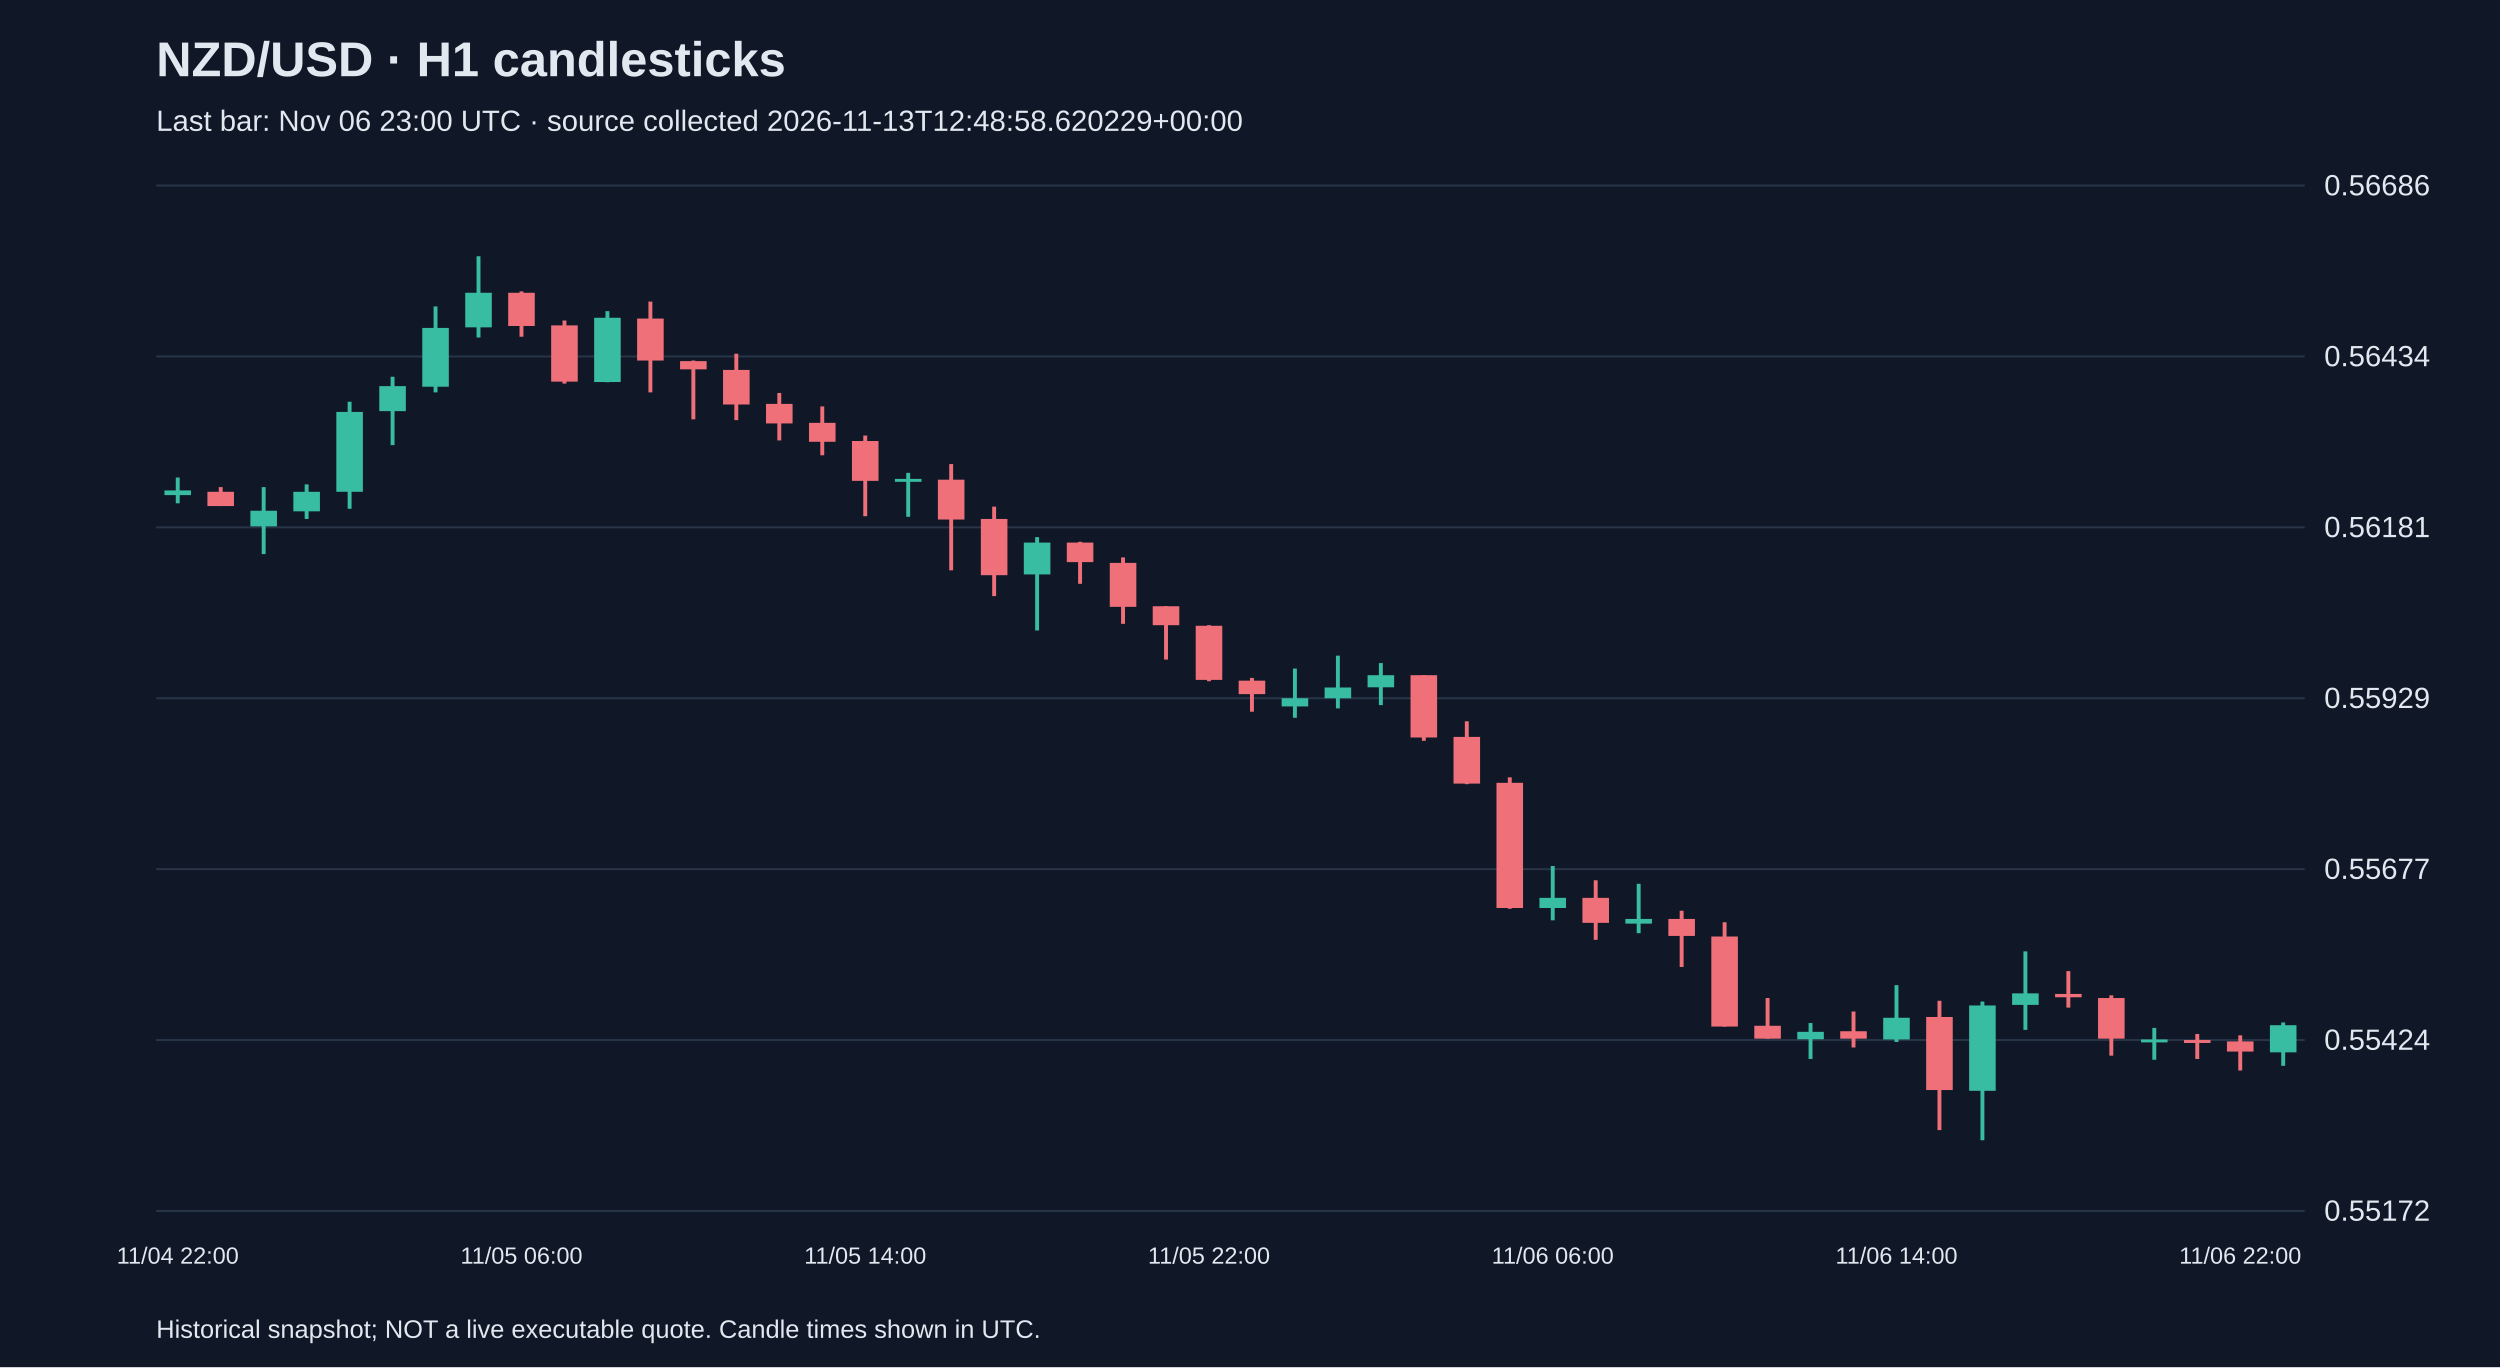
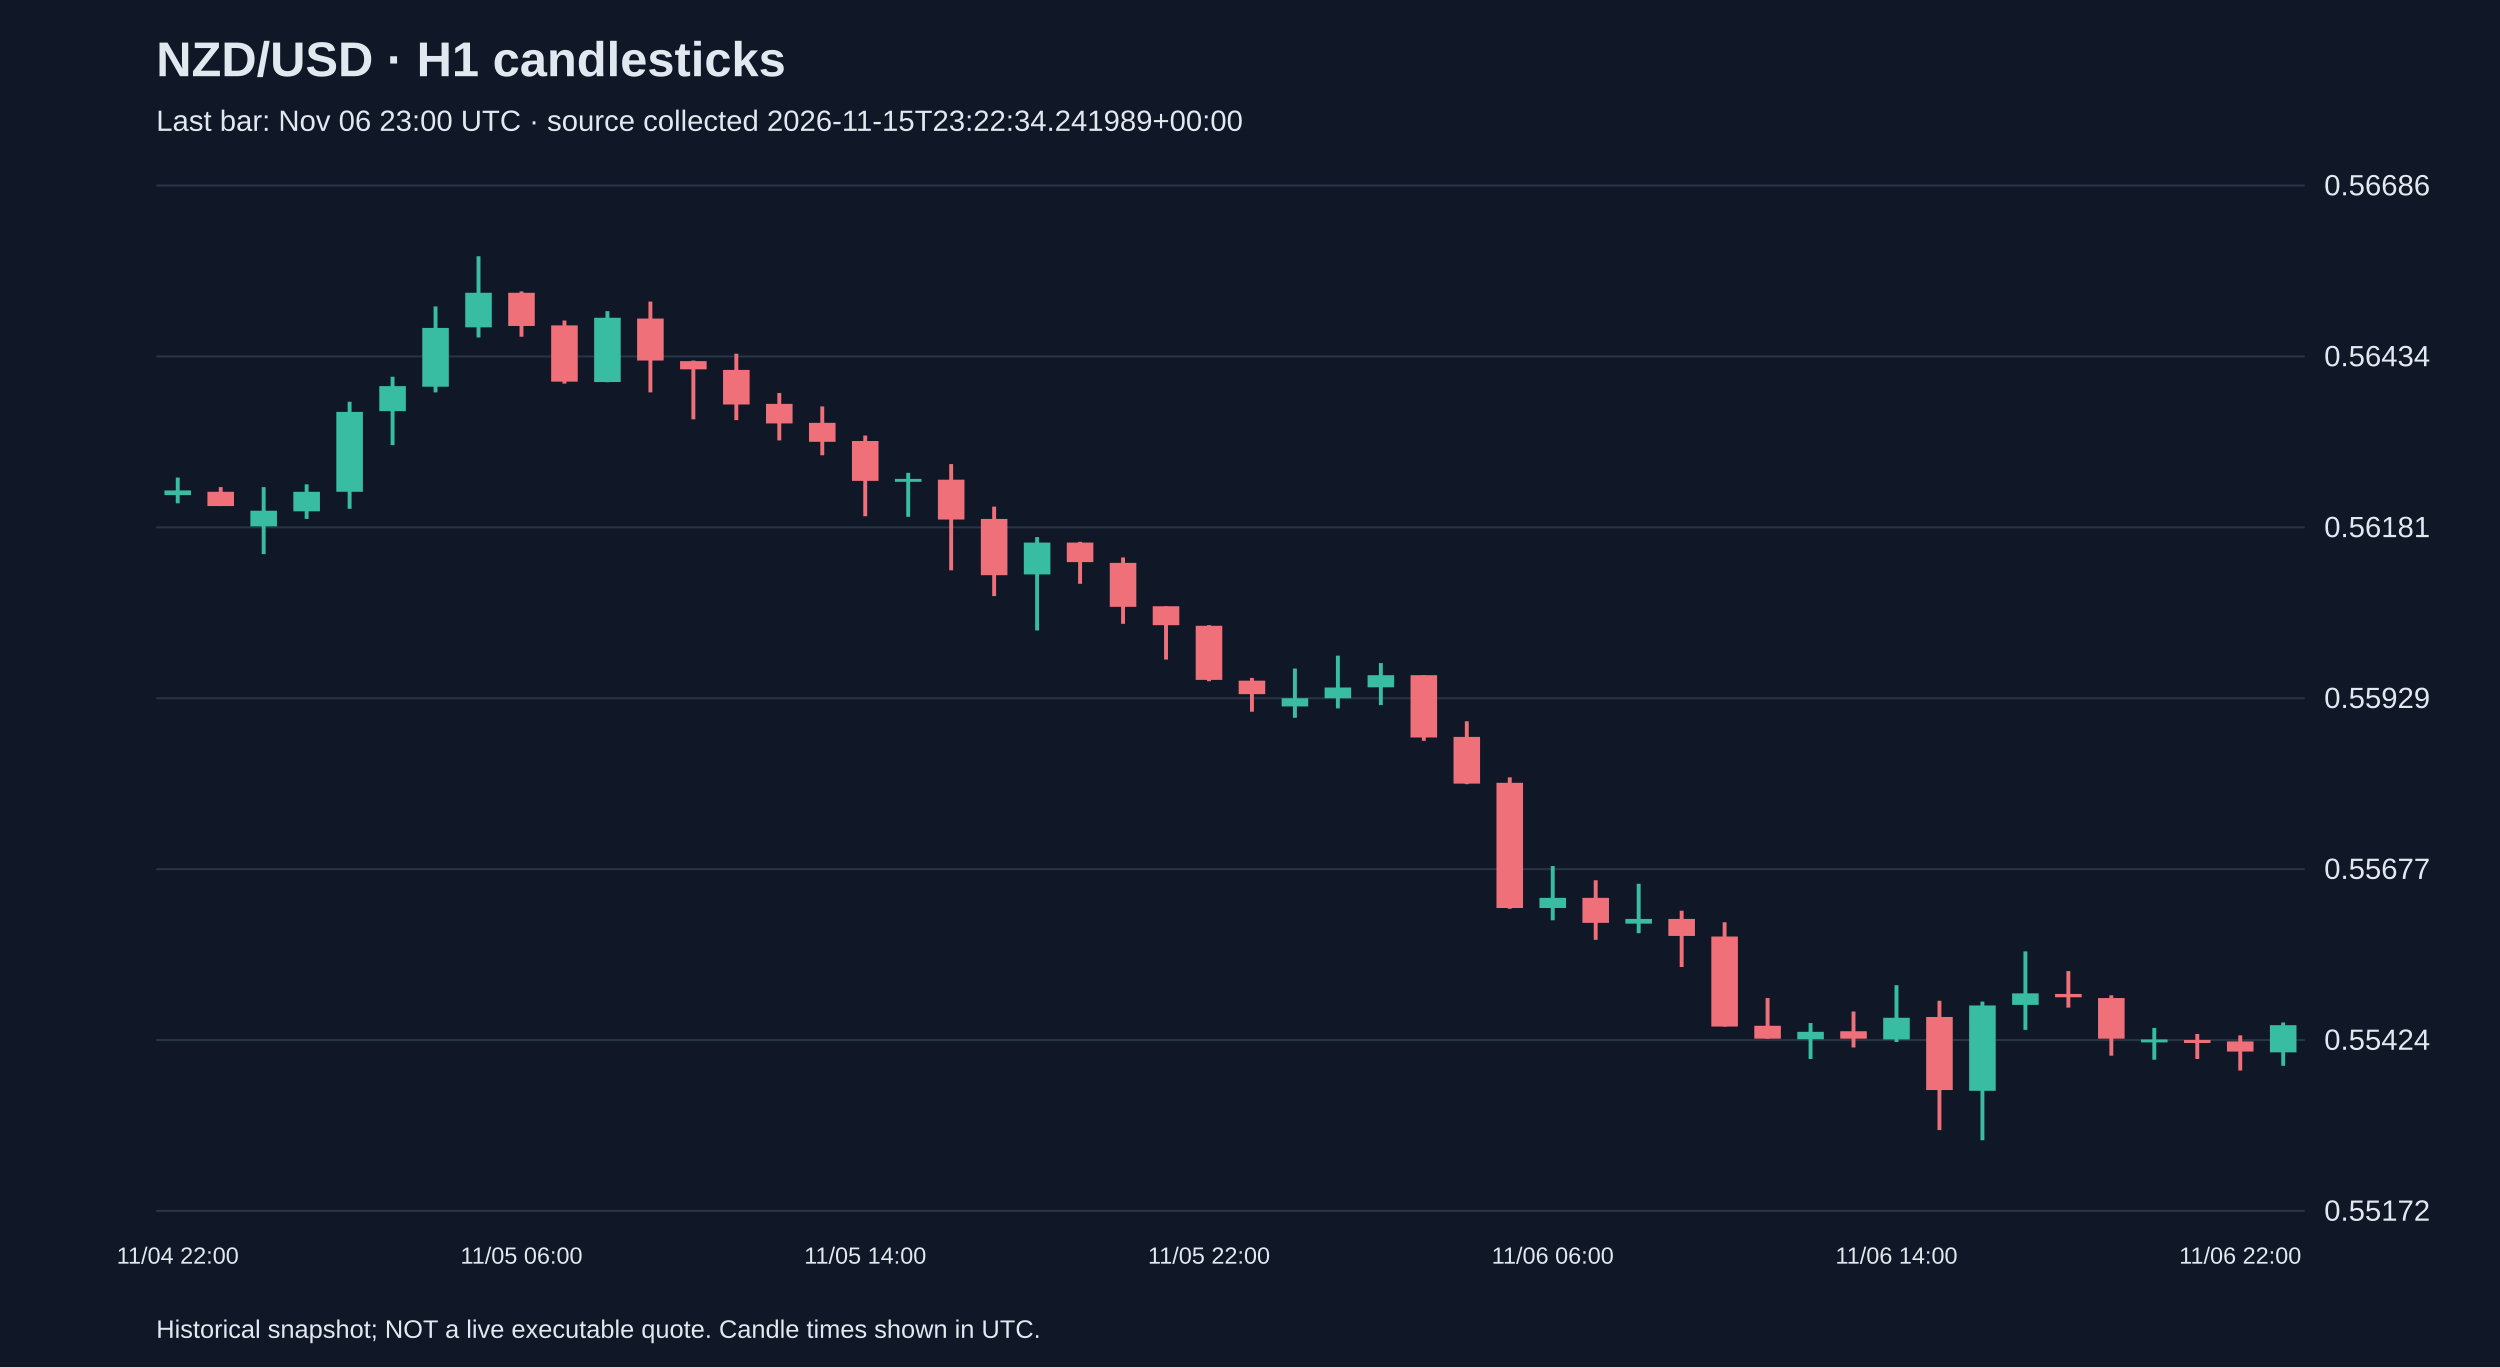
<svg xmlns="http://www.w3.org/2000/svg" viewBox="0 0 1280 700">
  <rect width="100%" height="100%" fill="#101827" />
  <style>text{font-family:Arial,sans-serif;fill:#e2e8f0}</style>
  <text x="80" y="39" font-size="25" font-weight="bold">NZD/USD · H1 candlesticks</text>
-   <text x="80" y="67" font-size="15" fill="#a6b1c5">Last bar: Nov 06 23:00 UTC · source collected 2026-11-13T12:48:58.620229+00:00</text>
+   <text x="80" y="67" font-size="15" fill="#a6b1c5">Last bar: Nov 06 23:00 UTC · source collected 2026-11-15T23:22:34.241989+00:00</text>
  <line x1="80" y1="620.0" x2="1180" y2="620.0" stroke="#283548" />
  <text x="1190" y="625.0" font-size="15">0.55172</text>
  <line x1="80" y1="532.5" x2="1180" y2="532.5" stroke="#283548" />
  <text x="1190" y="537.5" font-size="15">0.55424</text>
  <line x1="80" y1="445.0" x2="1180" y2="445.0" stroke="#283548" />
  <text x="1190" y="450.0" font-size="15">0.55677</text>
  <line x1="80" y1="357.5" x2="1180" y2="357.5" stroke="#283548" />
  <text x="1190" y="362.5" font-size="15">0.55929</text>
  <line x1="80" y1="270.0" x2="1180" y2="270.0" stroke="#283548" />
  <text x="1190" y="275.0" font-size="15">0.56181</text>
  <line x1="80" y1="182.5" x2="1180" y2="182.5" stroke="#283548" />
  <text x="1190" y="187.5" font-size="15">0.56434</text>
  <line x1="80" y1="95.0" x2="1180" y2="95.0" stroke="#283548" />
  <text x="1190" y="100.0" font-size="15">0.56686</text>
  <line x1="91.0" y1="244.5" x2="91.0" y2="257.7" stroke="#38bca2" stroke-width="2" />
  <rect x="84.2" y="251.1" width="13.6" height="2.4" fill="#38bca2" />
  <text x="91.0" y="647" text-anchor="middle" font-size="12">11/04 22:00</text>
  <line x1="113.0" y1="249.4" x2="113.0" y2="259.1" stroke="#f07079" stroke-width="2" />
  <rect x="106.2" y="251.8" width="13.6" height="7.3" fill="#f07079" />
  <line x1="135.0" y1="249.4" x2="135.0" y2="283.7" stroke="#38bca2" stroke-width="2" />
  <rect x="128.2" y="261.5" width="13.6" height="8.0" fill="#38bca2" />
  <line x1="157.0" y1="248.0" x2="157.0" y2="265.7" stroke="#38bca2" stroke-width="2" />
  <rect x="150.2" y="251.8" width="13.6" height="10.0" fill="#38bca2" />
  <line x1="179.0" y1="205.7" x2="179.0" y2="260.5" stroke="#38bca2" stroke-width="2" />
  <rect x="172.2" y="210.9" width="13.6" height="40.9" fill="#38bca2" />
  <line x1="201.0" y1="192.9" x2="201.0" y2="227.9" stroke="#38bca2" stroke-width="2" />
  <rect x="194.2" y="197.7" width="13.6" height="12.8" fill="#38bca2" />
  <line x1="223.0" y1="156.9" x2="223.0" y2="200.9" stroke="#38bca2" stroke-width="2" />
  <rect x="216.2" y="167.9" width="13.6" height="30.1" fill="#38bca2" />
  <line x1="245.0" y1="131.2" x2="245.0" y2="172.8" stroke="#38bca2" stroke-width="2" />
  <rect x="238.2" y="149.9" width="13.6" height="17.7" fill="#38bca2" />
  <line x1="267.0" y1="149.2" x2="267.0" y2="172.4" stroke="#f07079" stroke-width="2" />
  <rect x="260.2" y="149.9" width="13.6" height="17.0" fill="#f07079" />
  <text x="267.0" y="647" text-anchor="middle" font-size="12">11/05 06:00</text>
  <line x1="289.0" y1="164.1" x2="289.0" y2="196.4" stroke="#f07079" stroke-width="2" />
  <rect x="282.2" y="166.6" width="13.6" height="28.8" fill="#f07079" />
  <line x1="311.0" y1="159.3" x2="311.0" y2="195.7" stroke="#38bca2" stroke-width="2" />
  <rect x="304.2" y="162.7" width="13.6" height="32.9" fill="#38bca2" />
  <line x1="333.0" y1="154.4" x2="333.0" y2="200.9" stroke="#f07079" stroke-width="2" />
  <rect x="326.2" y="163.1" width="13.6" height="21.5" fill="#f07079" />
  <line x1="355.0" y1="184.6" x2="355.0" y2="214.7" stroke="#f07079" stroke-width="2" />
  <rect x="348.2" y="184.9" width="13.6" height="4.2" fill="#f07079" />
  <line x1="377.0" y1="181.1" x2="377.0" y2="215.1" stroke="#f07079" stroke-width="2" />
  <rect x="370.2" y="189.4" width="13.6" height="17.7" fill="#f07079" />
  <line x1="399.0" y1="201.2" x2="399.0" y2="225.5" stroke="#f07079" stroke-width="2" />
  <rect x="392.2" y="206.8" width="13.6" height="10.0" fill="#f07079" />
  <line x1="421.0" y1="208.1" x2="421.0" y2="233.1" stroke="#f07079" stroke-width="2" />
  <rect x="414.2" y="216.5" width="13.6" height="9.7" fill="#f07079" />
  <line x1="443.0" y1="223.0" x2="443.0" y2="264.3" stroke="#f07079" stroke-width="2" />
  <rect x="436.2" y="225.8" width="13.6" height="20.4" fill="#f07079" />
  <text x="443.0" y="647" text-anchor="middle" font-size="12">11/05 14:00</text>
  <line x1="465.0" y1="242.1" x2="465.0" y2="264.6" stroke="#38bca2" stroke-width="2" />
  <rect x="458.2" y="245.2" width="13.6" height="1.5" fill="#38bca2" />
  <line x1="487.0" y1="237.6" x2="487.0" y2="292.0" stroke="#f07079" stroke-width="2" />
  <rect x="480.2" y="245.6" width="13.6" height="20.4" fill="#f07079" />
  <line x1="509.0" y1="259.4" x2="509.0" y2="305.2" stroke="#f07079" stroke-width="2" />
  <rect x="502.2" y="265.7" width="13.6" height="28.8" fill="#f07079" />
  <line x1="531.0" y1="275.0" x2="531.0" y2="322.8" stroke="#38bca2" stroke-width="2" />
  <rect x="524.2" y="277.8" width="13.6" height="16.3" fill="#38bca2" />
  <line x1="553.0" y1="277.4" x2="553.0" y2="298.9" stroke="#f07079" stroke-width="2" />
  <rect x="546.2" y="277.8" width="13.6" height="10.0" fill="#f07079" />
  <line x1="575.0" y1="285.4" x2="575.0" y2="319.4" stroke="#f07079" stroke-width="2" />
  <rect x="568.2" y="288.2" width="13.6" height="22.5" fill="#f07079" />
  <line x1="597.0" y1="310.4" x2="597.0" y2="337.7" stroke="#f07079" stroke-width="2" />
  <rect x="590.2" y="310.4" width="13.6" height="9.7" fill="#f07079" />
  <line x1="619.0" y1="320.1" x2="619.0" y2="348.8" stroke="#f07079" stroke-width="2" />
  <rect x="612.2" y="320.4" width="13.6" height="27.7" fill="#f07079" />
  <text x="619.0" y="647" text-anchor="middle" font-size="12">11/05 22:00</text>
  <line x1="641.0" y1="347.1" x2="641.0" y2="364.4" stroke="#f07079" stroke-width="2" />
  <rect x="634.2" y="348.5" width="13.6" height="6.9" fill="#f07079" />
  <line x1="663.0" y1="342.3" x2="663.0" y2="367.5" stroke="#38bca2" stroke-width="2" />
  <rect x="656.2" y="357.5" width="13.6" height="4.2" fill="#38bca2" />
  <line x1="685.0" y1="335.7" x2="685.0" y2="362.7" stroke="#38bca2" stroke-width="2" />
  <rect x="678.2" y="352.0" width="13.6" height="5.5" fill="#38bca2" />
  <line x1="707.0" y1="339.5" x2="707.0" y2="361.0" stroke="#38bca2" stroke-width="2" />
  <rect x="700.2" y="345.7" width="13.6" height="6.2" fill="#38bca2" />
  <line x1="729.0" y1="345.7" x2="729.0" y2="379.3" stroke="#f07079" stroke-width="2" />
  <rect x="722.2" y="345.7" width="13.6" height="31.9" fill="#f07079" />
  <line x1="751.0" y1="369.3" x2="751.0" y2="401.5" stroke="#f07079" stroke-width="2" />
  <rect x="744.2" y="377.3" width="13.6" height="23.9" fill="#f07079" />
  <line x1="773.0" y1="398.0" x2="773.0" y2="465.3" stroke="#f07079" stroke-width="2" />
  <rect x="766.2" y="400.8" width="13.6" height="64.1" fill="#f07079" />
  <line x1="795.0" y1="443.4" x2="795.0" y2="471.2" stroke="#38bca2" stroke-width="2" />
  <rect x="788.2" y="459.7" width="13.6" height="5.2" fill="#38bca2" />
  <text x="795.0" y="647" text-anchor="middle" font-size="12">11/06 06:00</text>
  <line x1="817.0" y1="450.7" x2="817.0" y2="481.2" stroke="#f07079" stroke-width="2" />
  <rect x="810.2" y="459.7" width="13.6" height="12.8" fill="#f07079" />
  <line x1="839.0" y1="452.5" x2="839.0" y2="477.8" stroke="#38bca2" stroke-width="2" />
  <rect x="832.2" y="470.5" width="13.6" height="2.4" fill="#38bca2" />
  <line x1="861.0" y1="466.3" x2="861.0" y2="495.1" stroke="#f07079" stroke-width="2" />
  <rect x="854.2" y="470.5" width="13.6" height="8.7" fill="#f07079" />
  <line x1="883.0" y1="472.2" x2="883.0" y2="525.6" stroke="#f07079" stroke-width="2" />
  <rect x="876.2" y="479.5" width="13.6" height="46.1" fill="#f07079" />
  <line x1="905.0" y1="511.0" x2="905.0" y2="531.8" stroke="#f07079" stroke-width="2" />
  <rect x="898.2" y="525.2" width="13.6" height="6.6" fill="#f07079" />
  <line x1="927.0" y1="523.8" x2="927.0" y2="542.2" stroke="#38bca2" stroke-width="2" />
  <rect x="920.2" y="528.3" width="13.6" height="3.8" fill="#38bca2" />
  <line x1="949.0" y1="517.9" x2="949.0" y2="536.3" stroke="#f07079" stroke-width="2" />
  <rect x="942.2" y="528.0" width="13.6" height="3.8" fill="#f07079" />
  <line x1="971.0" y1="504.4" x2="971.0" y2="533.5" stroke="#38bca2" stroke-width="2" />
  <rect x="964.2" y="521.1" width="13.6" height="11.1" fill="#38bca2" />
  <text x="971.0" y="647" text-anchor="middle" font-size="12">11/06 14:00</text>
  <line x1="993.0" y1="512.4" x2="993.0" y2="578.6" stroke="#f07079" stroke-width="2" />
  <rect x="986.2" y="520.7" width="13.6" height="37.4" fill="#f07079" />
  <line x1="1015.0" y1="512.8" x2="1015.0" y2="583.8" stroke="#38bca2" stroke-width="2" />
  <rect x="1008.2" y="514.8" width="13.6" height="43.7" fill="#38bca2" />
  <line x1="1037.0" y1="487.1" x2="1037.0" y2="527.3" stroke="#38bca2" stroke-width="2" />
  <rect x="1030.2" y="508.6" width="13.6" height="5.9" fill="#38bca2" />
  <line x1="1059.0" y1="497.2" x2="1059.0" y2="515.9" stroke="#f07079" stroke-width="2" />
  <rect x="1052.2" y="508.9" width="13.6" height="1.7" fill="#f07079" />
  <line x1="1081.0" y1="509.6" x2="1081.0" y2="540.5" stroke="#f07079" stroke-width="2" />
  <rect x="1074.2" y="511.0" width="13.6" height="20.8" fill="#f07079" />
  <line x1="1103.0" y1="526.3" x2="1103.0" y2="542.6" stroke="#38bca2" stroke-width="2" />
  <rect x="1096.2" y="532.2" width="13.6" height="1.5" fill="#38bca2" />
  <line x1="1125.0" y1="529.4" x2="1125.0" y2="542.2" stroke="#f07079" stroke-width="2" />
  <rect x="1118.2" y="532.5" width="13.6" height="1.5" fill="#f07079" />
  <line x1="1147.0" y1="530.1" x2="1147.0" y2="548.1" stroke="#f07079" stroke-width="2" />
  <rect x="1140.2" y="533.2" width="13.6" height="5.2" fill="#f07079" />
  <text x="1147.0" y="647" text-anchor="middle" font-size="12">11/06 22:00</text>
  <line x1="1169.0" y1="523.5" x2="1169.0" y2="545.7" stroke="#38bca2" stroke-width="2" />
  <rect x="1162.2" y="524.9" width="13.6" height="13.9" fill="#38bca2" />
  <text x="80" y="685" font-size="13">Historical snapshot; NOT a live executable quote. Candle times shown in UTC.</text>
</svg>
